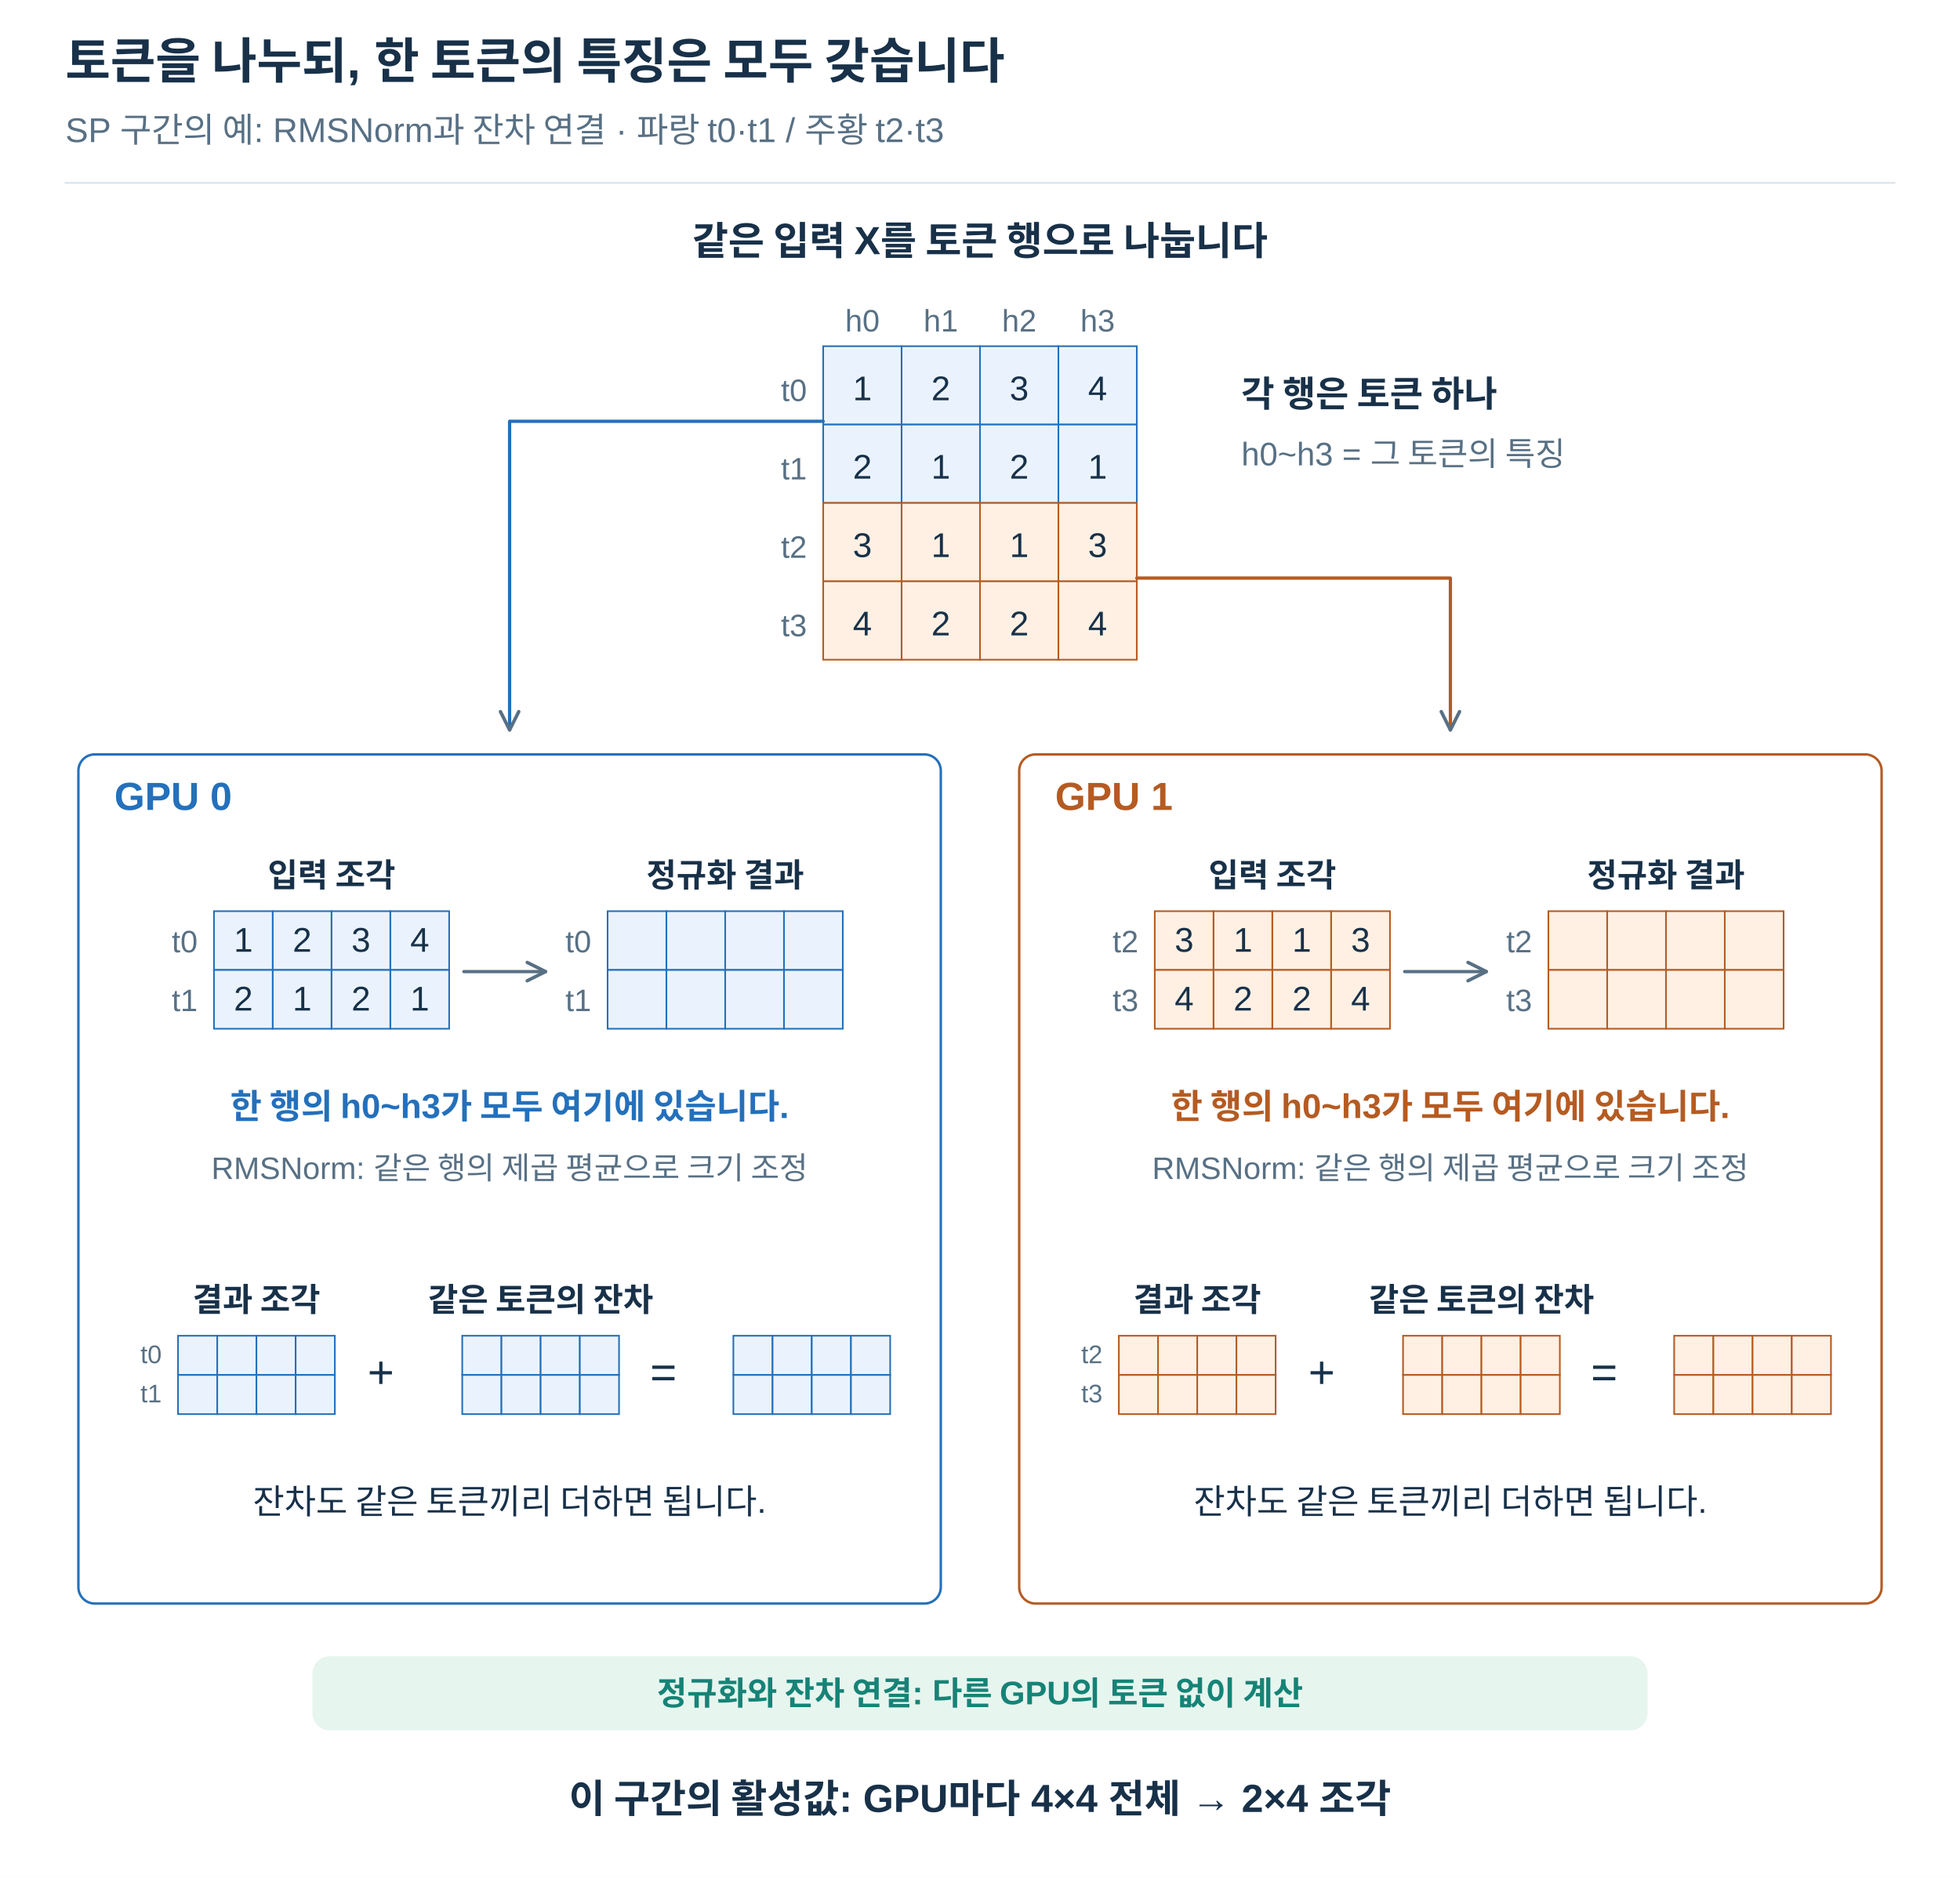
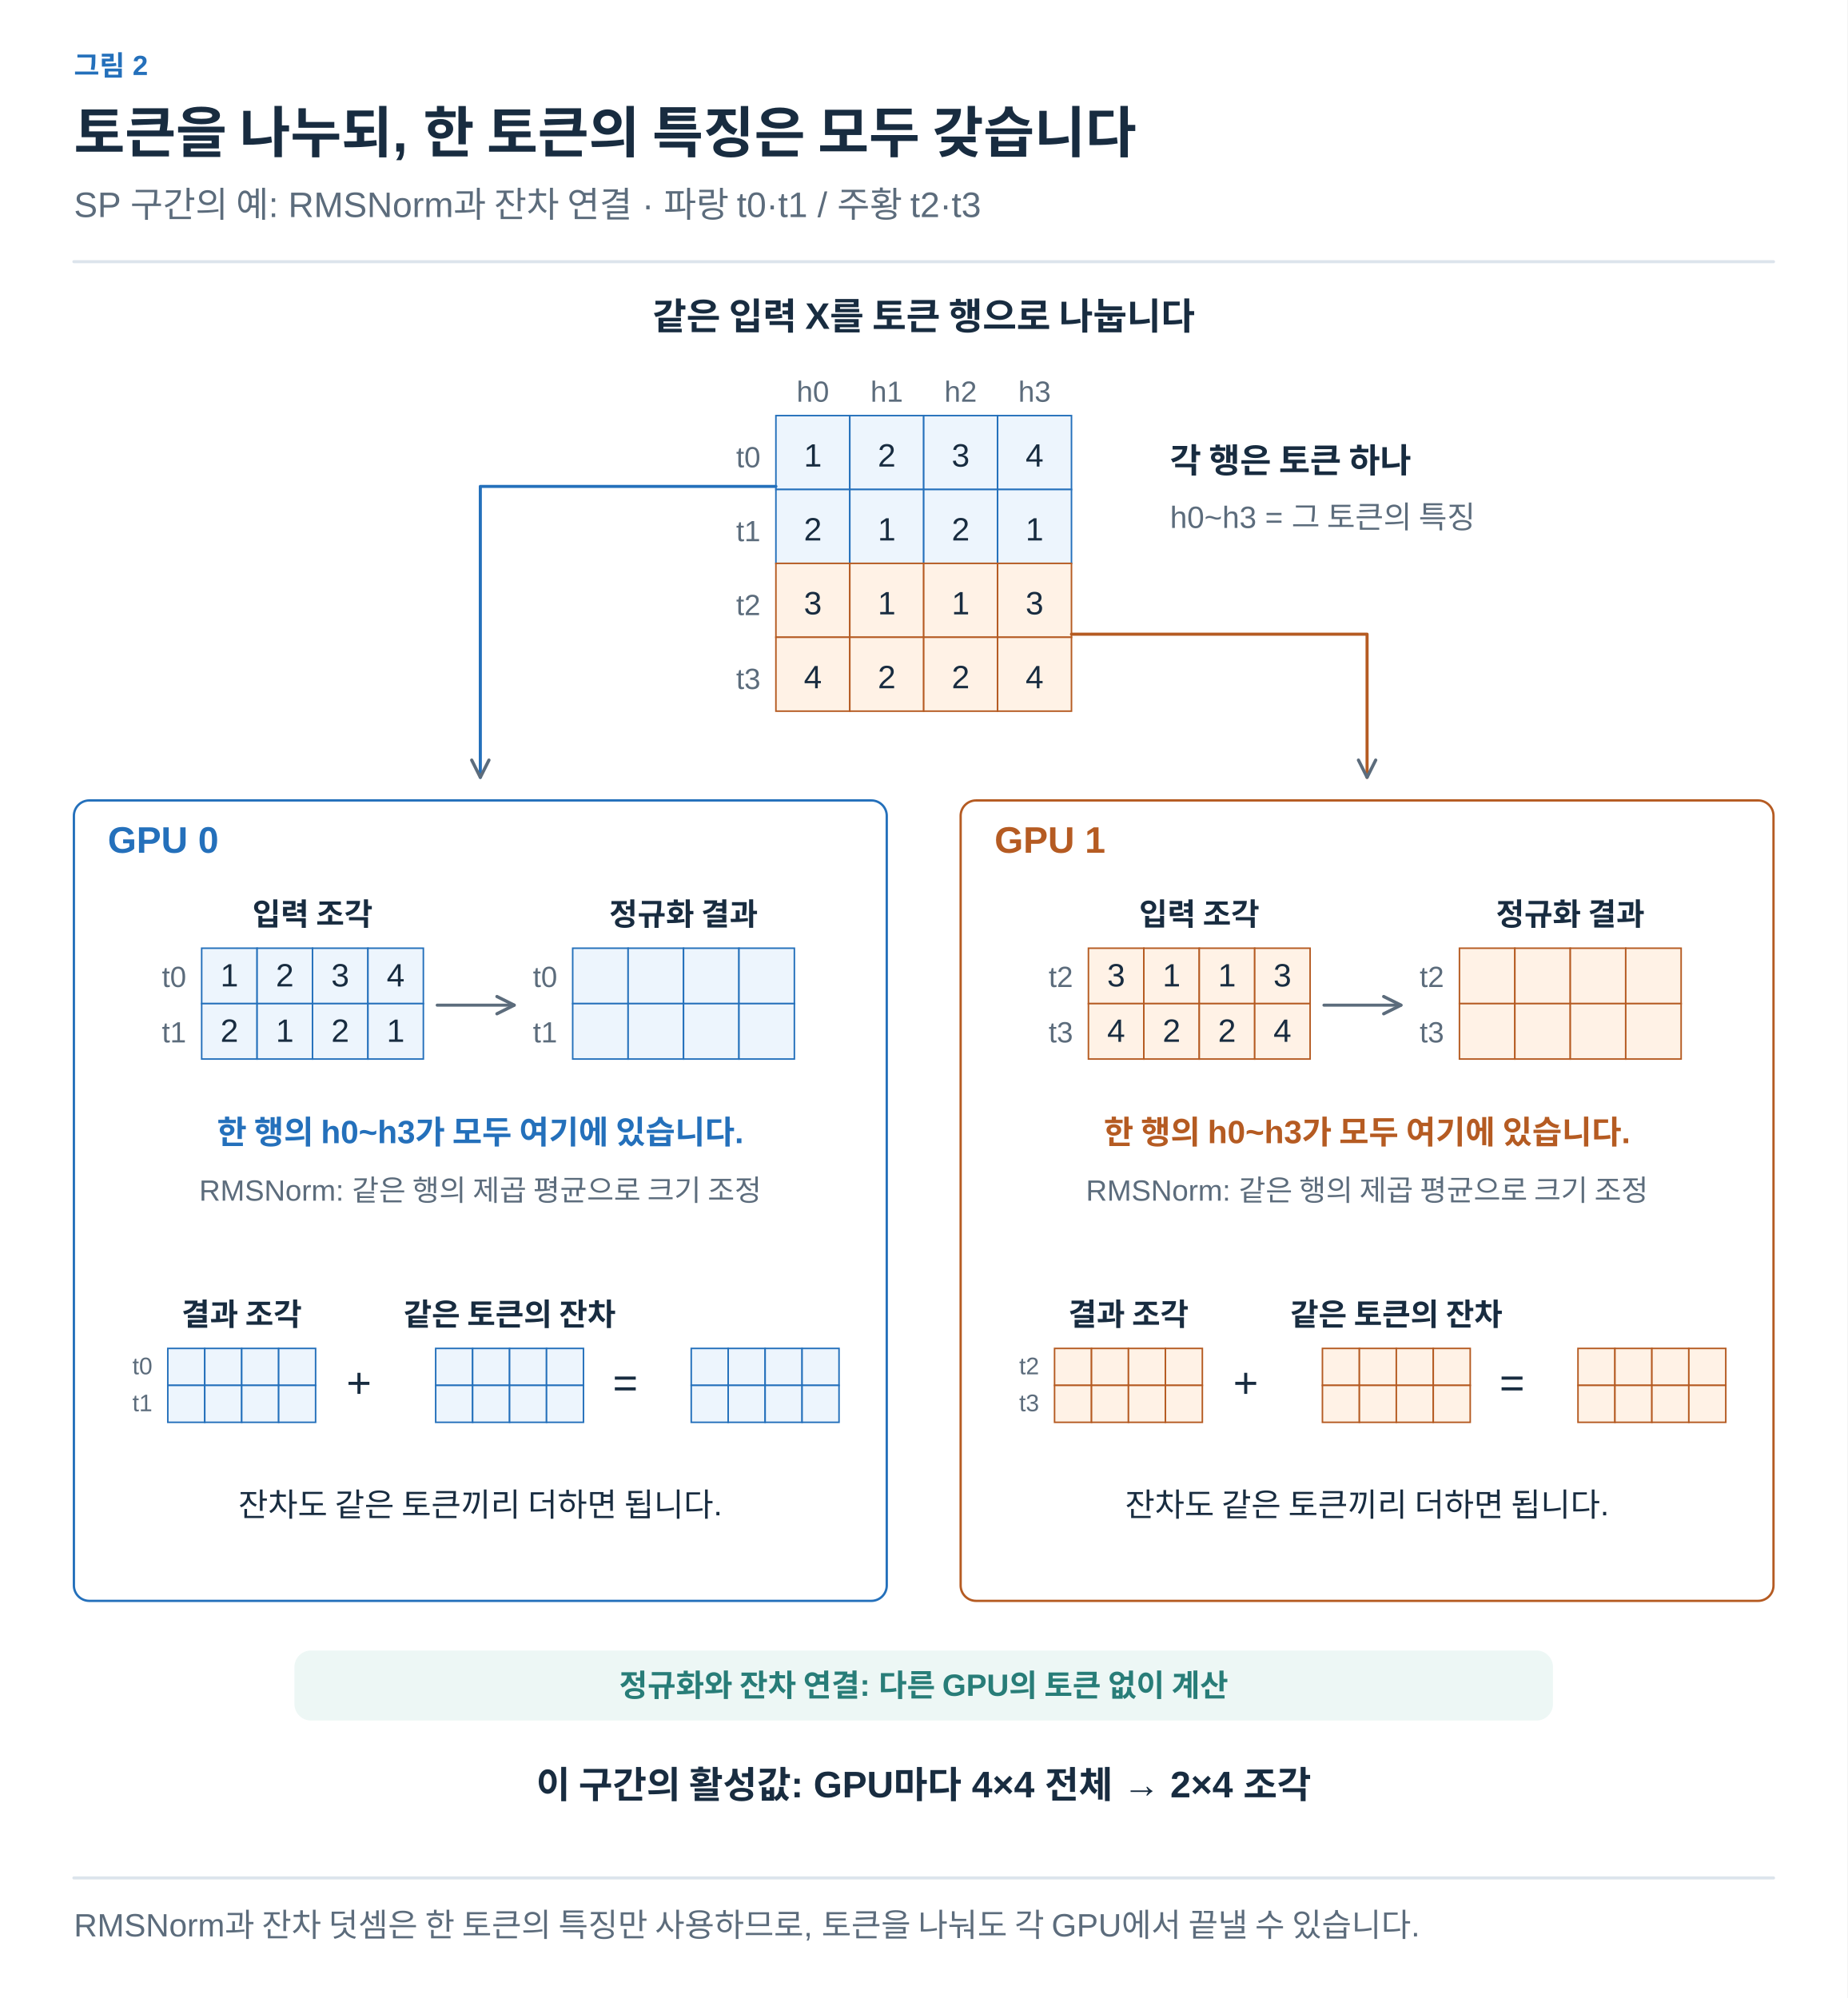
- <svg xmlns="http://www.w3.org/2000/svg" width="1200" height="1150" viewBox="0 0 1200 1150" role="img" aria-labelledby="title desc">
+ <svg xmlns="http://www.w3.org/2000/svg" width="1200" height="1298" viewBox="0 0 1200 1298" role="img" aria-labelledby="title desc">
  <defs>
-     <marker id="arrow" viewBox="0 0 10 10" refX="9" refY="5" markerWidth="7" markerHeight="7" orient="auto-start-reverse">
-       <path d="M1 1 L9 5 L1 9" fill="none" stroke="#587084" stroke-width="1.5" />
+     <marker id="arrow-ink" viewBox="0 0 10 10" refX="8" refY="5" markerWidth="6" markerHeight="6" orient="auto">
+       <path d="M1 1 L9 5 L1 9" fill="none" stroke="#182C40" stroke-width="1.6" />
+     </marker>
+     <marker id="arrow-muted" viewBox="0 0 10 10" refX="8" refY="5" markerWidth="6" markerHeight="6" orient="auto">
+       <path d="M1 1 L9 5 L1 9" fill="none" stroke="#5C6C7C" stroke-width="1.6" />
+     </marker>
+     <marker id="arrow-line" viewBox="0 0 10 10" refX="8" refY="5" markerWidth="6" markerHeight="6" orient="auto">
+       <path d="M1 1 L9 5 L1 9" fill="none" stroke="#DCE4EC" stroke-width="1.6" />
+     </marker>
+     <marker id="arrow-paper" viewBox="0 0 10 10" refX="8" refY="5" markerWidth="6" markerHeight="6" orient="auto">
+       <path d="M1 1 L9 5 L1 9" fill="none" stroke="#FFFFFF" stroke-width="1.6" />
+     </marker>
+     <marker id="arrow-blue" viewBox="0 0 10 10" refX="8" refY="5" markerWidth="6" markerHeight="6" orient="auto">
+       <path d="M1 1 L9 5 L1 9" fill="none" stroke="#2470BB" stroke-width="1.6" />
+     </marker>
+     <marker id="arrow-teal" viewBox="0 0 10 10" refX="8" refY="5" markerWidth="6" markerHeight="6" orient="auto">
+       <path d="M1 1 L9 5 L1 9" fill="none" stroke="#287D78" stroke-width="1.6" />
+     </marker>
+     <marker id="arrow-orange" viewBox="0 0 10 10" refX="8" refY="5" markerWidth="6" markerHeight="6" orient="auto">
+       <path d="M1 1 L9 5 L1 9" fill="none" stroke="#B55B22" stroke-width="1.6" />
+     </marker>
+     <marker id="arrow-purple" viewBox="0 0 10 10" refX="8" refY="5" markerWidth="6" markerHeight="6" orient="auto">
+       <path d="M1 1 L9 5 L1 9" fill="none" stroke="#7954A3" stroke-width="1.6" />
+     </marker>
+     <marker id="arrow-gray" viewBox="0 0 10 10" refX="8" refY="5" markerWidth="6" markerHeight="6" orient="auto">
+       <path d="M1 1 L9 5 L1 9" fill="none" stroke="#657789" stroke-width="1.6" />
+     </marker>
+     <marker id="arrow-red" viewBox="0 0 10 10" refX="8" refY="5" markerWidth="6" markerHeight="6" orient="auto">
+       <path d="M1 1 L9 5 L1 9" fill="none" stroke="#B34242" stroke-width="1.6" />
+     </marker>
+     <marker id="arrow-indigo" viewBox="0 0 10 10" refX="8" refY="5" markerWidth="6" markerHeight="6" orient="auto">
+       <path d="M1 1 L9 5 L1 9" fill="none" stroke="#4C60A8" stroke-width="1.6" />
+     </marker>
+     <marker id="arrow-slate" viewBox="0 0 10 10" refX="8" refY="5" markerWidth="6" markerHeight="6" orient="auto">
+       <path d="M1 1 L9 5 L1 9" fill="none" stroke="#8191A0" stroke-width="1.6" />
+     </marker>
+     <marker id="arrow-surface" viewBox="0 0 10 10" refX="8" refY="5" markerWidth="6" markerHeight="6" orient="auto">
+       <path d="M1 1 L9 5 L1 9" fill="none" stroke="#F8FAFC" stroke-width="1.6" />
+     </marker>
+     <marker id="ported-arrow" viewBox="0 0 10 10" refX="9" refY="5" markerWidth="7" markerHeight="7" orient="auto-start-reverse">
+       <path d="M1 1 L9 5 L1 9" fill="none" stroke="#5C6C7C" stroke-width="1.5" />
    </marker>
  </defs>
-   <style>text{font-family:Arial,"Apple SD Gothic Neo","Noto Sans KR",sans-serif}path{stroke-linecap:round;stroke-linejoin:round}</style>
-   <rect width="1200" height="1150" fill="white" />
-   <text x="40" y="48.0" font-size="30" fill="#183149" font-weight="700" text-anchor="start">토큰을 나누되, 한 토큰의 특징은 모두 갖습니다</text>
-   <text x="40" y="87.0" font-size="21" fill="#587084" font-weight="400" text-anchor="start">SP 구간의 예: RMSNorm과 잔차 연결 · 파랑 t0·t1 / 주황 t2·t3</text>
-   <path d="M40,112 H1160" stroke="#d8e2ea" />
-   <text x="600" y="156.0" font-size="24" fill="#183149" font-weight="700" text-anchor="middle">같은 입력 X를 토큰 행으로 나눕니다</text>
-   <rect x="504" y="212" width="48" height="48" fill="#eaf3fd" stroke="#2470bb" stroke-width="1" />
-   <text x="528.0" y="245.12" font-size="21" fill="#183149" font-weight="400" text-anchor="middle">1</text>
-   <rect x="552" y="212" width="48" height="48" fill="#eaf3fd" stroke="#2470bb" stroke-width="1" />
-   <text x="576.0" y="245.12" font-size="21" fill="#183149" font-weight="400" text-anchor="middle">2</text>
-   <rect x="600" y="212" width="48" height="48" fill="#eaf3fd" stroke="#2470bb" stroke-width="1" />
-   <text x="624.0" y="245.12" font-size="21" fill="#183149" font-weight="400" text-anchor="middle">3</text>
-   <rect x="648" y="212" width="48" height="48" fill="#eaf3fd" stroke="#2470bb" stroke-width="1" />
-   <text x="672.0" y="245.12" font-size="21" fill="#183149" font-weight="400" text-anchor="middle">4</text>
-   <rect x="504" y="260" width="48" height="48" fill="#eaf3fd" stroke="#2470bb" stroke-width="1" />
-   <text x="528.0" y="293.12" font-size="21" fill="#183149" font-weight="400" text-anchor="middle">2</text>
-   <rect x="552" y="260" width="48" height="48" fill="#eaf3fd" stroke="#2470bb" stroke-width="1" />
-   <text x="576.0" y="293.12" font-size="21" fill="#183149" font-weight="400" text-anchor="middle">1</text>
-   <rect x="600" y="260" width="48" height="48" fill="#eaf3fd" stroke="#2470bb" stroke-width="1" />
-   <text x="624.0" y="293.12" font-size="21" fill="#183149" font-weight="400" text-anchor="middle">2</text>
-   <rect x="648" y="260" width="48" height="48" fill="#eaf3fd" stroke="#2470bb" stroke-width="1" />
-   <text x="672.0" y="293.12" font-size="21" fill="#183149" font-weight="400" text-anchor="middle">1</text>
-   <rect x="504" y="308" width="48" height="48" fill="#fff0e3" stroke="#b55b22" stroke-width="1" />
-   <text x="528.0" y="341.12" font-size="21" fill="#183149" font-weight="400" text-anchor="middle">3</text>
-   <rect x="552" y="308" width="48" height="48" fill="#fff0e3" stroke="#b55b22" stroke-width="1" />
-   <text x="576.0" y="341.12" font-size="21" fill="#183149" font-weight="400" text-anchor="middle">1</text>
-   <rect x="600" y="308" width="48" height="48" fill="#fff0e3" stroke="#b55b22" stroke-width="1" />
-   <text x="624.0" y="341.12" font-size="21" fill="#183149" font-weight="400" text-anchor="middle">1</text>
-   <rect x="648" y="308" width="48" height="48" fill="#fff0e3" stroke="#b55b22" stroke-width="1" />
-   <text x="672.0" y="341.12" font-size="21" fill="#183149" font-weight="400" text-anchor="middle">3</text>
-   <rect x="504" y="356" width="48" height="48" fill="#fff0e3" stroke="#b55b22" stroke-width="1" />
-   <text x="528.0" y="389.12" font-size="21" fill="#183149" font-weight="400" text-anchor="middle">4</text>
-   <rect x="552" y="356" width="48" height="48" fill="#fff0e3" stroke="#b55b22" stroke-width="1" />
-   <text x="576.0" y="389.12" font-size="21" fill="#183149" font-weight="400" text-anchor="middle">2</text>
-   <rect x="600" y="356" width="48" height="48" fill="#fff0e3" stroke="#b55b22" stroke-width="1" />
-   <text x="624.0" y="389.12" font-size="21" fill="#183149" font-weight="400" text-anchor="middle">2</text>
-   <rect x="648" y="356" width="48" height="48" fill="#fff0e3" stroke="#b55b22" stroke-width="1" />
-   <text x="672.0" y="389.12" font-size="21" fill="#183149" font-weight="400" text-anchor="middle">4</text>
-   <text x="494" y="245.6" font-size="19" fill="#587084" font-weight="400" text-anchor="end">t0</text>
-   <text x="494" y="293.6" font-size="19" fill="#587084" font-weight="400" text-anchor="end">t1</text>
-   <text x="494" y="341.6" font-size="19" fill="#587084" font-weight="400" text-anchor="end">t2</text>
-   <text x="494" y="389.6" font-size="19" fill="#587084" font-weight="400" text-anchor="end">t3</text>
-   <text x="528.0" y="203.0" font-size="19" fill="#587084" font-weight="400" text-anchor="middle">h0</text>
-   <text x="576.0" y="203.0" font-size="19" fill="#587084" font-weight="400" text-anchor="middle">h1</text>
-   <text x="624.0" y="203.0" font-size="19" fill="#587084" font-weight="400" text-anchor="middle">h2</text>
-   <text x="672.0" y="203.0" font-size="19" fill="#587084" font-weight="400" text-anchor="middle">h3</text>
-   <text x="760" y="249.0" font-size="22" fill="#183149" font-weight="700" text-anchor="start">각 행은 토큰 하나</text>
-   <text x="760" y="285.0" font-size="20" fill="#587084" font-weight="400" text-anchor="start">h0~h3 = 그 토큰의 특징</text>
-   <path d="M504,258 H312 V447" fill="none" stroke="#2470bb" stroke-width="2" marker-end="url(#arrow)" />
-   <path d="M696,354 H888 V447" fill="none" stroke="#b55b22" stroke-width="2" marker-end="url(#arrow)" />
-   <rect x="48" y="462" width="528" height="520" rx="10" fill="white" stroke="#2470bb" stroke-width="1.5" />
-   <text x="70" y="496.0" font-size="24" fill="#2470bb" font-weight="700" text-anchor="start">GPU 0</text>
-   <rect x="624" y="462" width="528" height="520" rx="10" fill="white" stroke="#b55b22" stroke-width="1.5" />
-   <text x="646" y="496.0" font-size="24" fill="#b55b22" font-weight="700" text-anchor="start">GPU 1</text>
-   <text x="203.0" y="543.0" font-size="20" fill="#183149" font-weight="700" text-anchor="middle">입력 조각</text>
-   <rect x="131" y="558" width="36" height="36" fill="#eaf3fd" stroke="#2470bb" stroke-width="1" />
-   <text x="149.0" y="582.84" font-size="21" fill="#183149" font-weight="400" text-anchor="middle">1</text>
-   <rect x="167" y="558" width="36" height="36" fill="#eaf3fd" stroke="#2470bb" stroke-width="1" />
-   <text x="185.0" y="582.84" font-size="21" fill="#183149" font-weight="400" text-anchor="middle">2</text>
-   <rect x="203" y="558" width="36" height="36" fill="#eaf3fd" stroke="#2470bb" stroke-width="1" />
-   <text x="221.0" y="582.84" font-size="21" fill="#183149" font-weight="400" text-anchor="middle">3</text>
-   <rect x="239" y="558" width="36" height="36" fill="#eaf3fd" stroke="#2470bb" stroke-width="1" />
-   <text x="257.0" y="582.84" font-size="21" fill="#183149" font-weight="400" text-anchor="middle">4</text>
-   <rect x="131" y="594" width="36" height="36" fill="#eaf3fd" stroke="#2470bb" stroke-width="1" />
-   <text x="149.0" y="618.84" font-size="21" fill="#183149" font-weight="400" text-anchor="middle">2</text>
-   <rect x="167" y="594" width="36" height="36" fill="#eaf3fd" stroke="#2470bb" stroke-width="1" />
-   <text x="185.0" y="618.84" font-size="21" fill="#183149" font-weight="400" text-anchor="middle">1</text>
-   <rect x="203" y="594" width="36" height="36" fill="#eaf3fd" stroke="#2470bb" stroke-width="1" />
-   <text x="221.0" y="618.84" font-size="21" fill="#183149" font-weight="400" text-anchor="middle">2</text>
-   <rect x="239" y="594" width="36" height="36" fill="#eaf3fd" stroke="#2470bb" stroke-width="1" />
-   <text x="257.0" y="618.84" font-size="21" fill="#183149" font-weight="400" text-anchor="middle">1</text>
-   <text x="121" y="583.2" font-size="19" fill="#587084" font-weight="400" text-anchor="end">t0</text>
-   <text x="121" y="619.2" font-size="19" fill="#587084" font-weight="400" text-anchor="end">t1</text>
-   <path d="M284,595 L334,595" fill="none" stroke="#587084" stroke-width="2" marker-end="url(#arrow)" />
-   <text x="444.0" y="543.0" font-size="20" fill="#183149" font-weight="700" text-anchor="middle">정규화 결과</text>
-   <rect x="372" y="558" width="36" height="36" fill="#eaf3fd" stroke="#2470bb" stroke-width="1" />
-   <rect x="408" y="558" width="36" height="36" fill="#eaf3fd" stroke="#2470bb" stroke-width="1" />
-   <rect x="444" y="558" width="36" height="36" fill="#eaf3fd" stroke="#2470bb" stroke-width="1" />
-   <rect x="480" y="558" width="36" height="36" fill="#eaf3fd" stroke="#2470bb" stroke-width="1" />
-   <rect x="372" y="594" width="36" height="36" fill="#eaf3fd" stroke="#2470bb" stroke-width="1" />
-   <rect x="408" y="594" width="36" height="36" fill="#eaf3fd" stroke="#2470bb" stroke-width="1" />
-   <rect x="444" y="594" width="36" height="36" fill="#eaf3fd" stroke="#2470bb" stroke-width="1" />
-   <rect x="480" y="594" width="36" height="36" fill="#eaf3fd" stroke="#2470bb" stroke-width="1" />
-   <text x="362" y="583.2" font-size="19" fill="#587084" font-weight="400" text-anchor="end">t0</text>
-   <text x="362" y="619.2" font-size="19" fill="#587084" font-weight="400" text-anchor="end">t1</text>
-   <text x="312" y="685.0" font-size="21" fill="#2470bb" font-weight="700" text-anchor="middle">한 행의 h0~h3가 모두 여기에 있습니다.</text>
-   <text x="312" y="722.0" font-size="19" fill="#587084" font-weight="400" text-anchor="middle">RMSNorm: 같은 행의 제곱 평균으로 크기 조정</text>
-   <text x="157.0" y="803.0" font-size="20" fill="#183149" font-weight="700" text-anchor="middle">결과 조각</text>
-   <rect x="109" y="818" width="24" height="24" fill="#eaf3fd" stroke="#2470bb" stroke-width="1" />
-   <rect x="133" y="818" width="24" height="24" fill="#eaf3fd" stroke="#2470bb" stroke-width="1" />
-   <rect x="157" y="818" width="24" height="24" fill="#eaf3fd" stroke="#2470bb" stroke-width="1" />
-   <rect x="181" y="818" width="24" height="24" fill="#eaf3fd" stroke="#2470bb" stroke-width="1" />
-   <rect x="109" y="842" width="24" height="24" fill="#eaf3fd" stroke="#2470bb" stroke-width="1" />
-   <rect x="133" y="842" width="24" height="24" fill="#eaf3fd" stroke="#2470bb" stroke-width="1" />
-   <rect x="157" y="842" width="24" height="24" fill="#eaf3fd" stroke="#2470bb" stroke-width="1" />
-   <rect x="181" y="842" width="24" height="24" fill="#eaf3fd" stroke="#2470bb" stroke-width="1" />
-   <text x="99" y="834.8" font-size="15.6" fill="#587084" font-weight="400" text-anchor="end">t0</text>
-   <text x="99" y="858.8" font-size="15.6" fill="#587084" font-weight="400" text-anchor="end">t1</text>
-   <text x="225" y="850.0" font-size="28" fill="#183149" font-weight="400" text-anchor="start">+</text>
-   <text x="331.0" y="803.0" font-size="20" fill="#183149" font-weight="700" text-anchor="middle">같은 토큰의 잔차</text>
-   <rect x="283" y="818" width="24" height="24" fill="#eaf3fd" stroke="#2470bb" stroke-width="1" />
-   <rect x="307" y="818" width="24" height="24" fill="#eaf3fd" stroke="#2470bb" stroke-width="1" />
-   <rect x="331" y="818" width="24" height="24" fill="#eaf3fd" stroke="#2470bb" stroke-width="1" />
-   <rect x="355" y="818" width="24" height="24" fill="#eaf3fd" stroke="#2470bb" stroke-width="1" />
-   <rect x="283" y="842" width="24" height="24" fill="#eaf3fd" stroke="#2470bb" stroke-width="1" />
-   <rect x="307" y="842" width="24" height="24" fill="#eaf3fd" stroke="#2470bb" stroke-width="1" />
-   <rect x="331" y="842" width="24" height="24" fill="#eaf3fd" stroke="#2470bb" stroke-width="1" />
-   <rect x="355" y="842" width="24" height="24" fill="#eaf3fd" stroke="#2470bb" stroke-width="1" />
-   <text x="398" y="850.0" font-size="28" fill="#183149" font-weight="400" text-anchor="start">=</text>
-   <rect x="449" y="818" width="24" height="24" fill="#eaf3fd" stroke="#2470bb" stroke-width="1" />
-   <rect x="473" y="818" width="24" height="24" fill="#eaf3fd" stroke="#2470bb" stroke-width="1" />
-   <rect x="497" y="818" width="24" height="24" fill="#eaf3fd" stroke="#2470bb" stroke-width="1" />
-   <rect x="521" y="818" width="24" height="24" fill="#eaf3fd" stroke="#2470bb" stroke-width="1" />
-   <rect x="449" y="842" width="24" height="24" fill="#eaf3fd" stroke="#2470bb" stroke-width="1" />
-   <rect x="473" y="842" width="24" height="24" fill="#eaf3fd" stroke="#2470bb" stroke-width="1" />
-   <rect x="497" y="842" width="24" height="24" fill="#eaf3fd" stroke="#2470bb" stroke-width="1" />
-   <rect x="521" y="842" width="24" height="24" fill="#eaf3fd" stroke="#2470bb" stroke-width="1" />
-   <text x="312" y="927.0" font-size="21" fill="#183149" font-weight="400" text-anchor="middle">잔차도 같은 토큰끼리 더하면 됩니다.</text>
-   <text x="779.0" y="543.0" font-size="20" fill="#183149" font-weight="700" text-anchor="middle">입력 조각</text>
-   <rect x="707" y="558" width="36" height="36" fill="#fff0e3" stroke="#b55b22" stroke-width="1" />
-   <text x="725.0" y="582.84" font-size="21" fill="#183149" font-weight="400" text-anchor="middle">3</text>
-   <rect x="743" y="558" width="36" height="36" fill="#fff0e3" stroke="#b55b22" stroke-width="1" />
-   <text x="761.0" y="582.84" font-size="21" fill="#183149" font-weight="400" text-anchor="middle">1</text>
-   <rect x="779" y="558" width="36" height="36" fill="#fff0e3" stroke="#b55b22" stroke-width="1" />
-   <text x="797.0" y="582.84" font-size="21" fill="#183149" font-weight="400" text-anchor="middle">1</text>
-   <rect x="815" y="558" width="36" height="36" fill="#fff0e3" stroke="#b55b22" stroke-width="1" />
-   <text x="833.0" y="582.84" font-size="21" fill="#183149" font-weight="400" text-anchor="middle">3</text>
-   <rect x="707" y="594" width="36" height="36" fill="#fff0e3" stroke="#b55b22" stroke-width="1" />
-   <text x="725.0" y="618.84" font-size="21" fill="#183149" font-weight="400" text-anchor="middle">4</text>
-   <rect x="743" y="594" width="36" height="36" fill="#fff0e3" stroke="#b55b22" stroke-width="1" />
-   <text x="761.0" y="618.84" font-size="21" fill="#183149" font-weight="400" text-anchor="middle">2</text>
-   <rect x="779" y="594" width="36" height="36" fill="#fff0e3" stroke="#b55b22" stroke-width="1" />
-   <text x="797.0" y="618.84" font-size="21" fill="#183149" font-weight="400" text-anchor="middle">2</text>
-   <rect x="815" y="594" width="36" height="36" fill="#fff0e3" stroke="#b55b22" stroke-width="1" />
-   <text x="833.0" y="618.84" font-size="21" fill="#183149" font-weight="400" text-anchor="middle">4</text>
-   <text x="697" y="583.2" font-size="19" fill="#587084" font-weight="400" text-anchor="end">t2</text>
-   <text x="697" y="619.2" font-size="19" fill="#587084" font-weight="400" text-anchor="end">t3</text>
-   <path d="M860,595 L910,595" fill="none" stroke="#587084" stroke-width="2" marker-end="url(#arrow)" />
-   <text x="1020.0" y="543.0" font-size="20" fill="#183149" font-weight="700" text-anchor="middle">정규화 결과</text>
-   <rect x="948" y="558" width="36" height="36" fill="#fff0e3" stroke="#b55b22" stroke-width="1" />
-   <rect x="984" y="558" width="36" height="36" fill="#fff0e3" stroke="#b55b22" stroke-width="1" />
-   <rect x="1020" y="558" width="36" height="36" fill="#fff0e3" stroke="#b55b22" stroke-width="1" />
-   <rect x="1056" y="558" width="36" height="36" fill="#fff0e3" stroke="#b55b22" stroke-width="1" />
-   <rect x="948" y="594" width="36" height="36" fill="#fff0e3" stroke="#b55b22" stroke-width="1" />
-   <rect x="984" y="594" width="36" height="36" fill="#fff0e3" stroke="#b55b22" stroke-width="1" />
-   <rect x="1020" y="594" width="36" height="36" fill="#fff0e3" stroke="#b55b22" stroke-width="1" />
-   <rect x="1056" y="594" width="36" height="36" fill="#fff0e3" stroke="#b55b22" stroke-width="1" />
-   <text x="938" y="583.2" font-size="19" fill="#587084" font-weight="400" text-anchor="end">t2</text>
-   <text x="938" y="619.2" font-size="19" fill="#587084" font-weight="400" text-anchor="end">t3</text>
-   <text x="888" y="685.0" font-size="21" fill="#b55b22" font-weight="700" text-anchor="middle">한 행의 h0~h3가 모두 여기에 있습니다.</text>
-   <text x="888" y="722.0" font-size="19" fill="#587084" font-weight="400" text-anchor="middle">RMSNorm: 같은 행의 제곱 평균으로 크기 조정</text>
-   <text x="733.0" y="803.0" font-size="20" fill="#183149" font-weight="700" text-anchor="middle">결과 조각</text>
-   <rect x="685" y="818" width="24" height="24" fill="#fff0e3" stroke="#b55b22" stroke-width="1" />
-   <rect x="709" y="818" width="24" height="24" fill="#fff0e3" stroke="#b55b22" stroke-width="1" />
-   <rect x="733" y="818" width="24" height="24" fill="#fff0e3" stroke="#b55b22" stroke-width="1" />
-   <rect x="757" y="818" width="24" height="24" fill="#fff0e3" stroke="#b55b22" stroke-width="1" />
-   <rect x="685" y="842" width="24" height="24" fill="#fff0e3" stroke="#b55b22" stroke-width="1" />
-   <rect x="709" y="842" width="24" height="24" fill="#fff0e3" stroke="#b55b22" stroke-width="1" />
-   <rect x="733" y="842" width="24" height="24" fill="#fff0e3" stroke="#b55b22" stroke-width="1" />
-   <rect x="757" y="842" width="24" height="24" fill="#fff0e3" stroke="#b55b22" stroke-width="1" />
-   <text x="675" y="834.8" font-size="15.6" fill="#587084" font-weight="400" text-anchor="end">t2</text>
-   <text x="675" y="858.8" font-size="15.6" fill="#587084" font-weight="400" text-anchor="end">t3</text>
-   <text x="801" y="850.0" font-size="28" fill="#183149" font-weight="400" text-anchor="start">+</text>
-   <text x="907.0" y="803.0" font-size="20" fill="#183149" font-weight="700" text-anchor="middle">같은 토큰의 잔차</text>
-   <rect x="859" y="818" width="24" height="24" fill="#fff0e3" stroke="#b55b22" stroke-width="1" />
-   <rect x="883" y="818" width="24" height="24" fill="#fff0e3" stroke="#b55b22" stroke-width="1" />
-   <rect x="907" y="818" width="24" height="24" fill="#fff0e3" stroke="#b55b22" stroke-width="1" />
-   <rect x="931" y="818" width="24" height="24" fill="#fff0e3" stroke="#b55b22" stroke-width="1" />
-   <rect x="859" y="842" width="24" height="24" fill="#fff0e3" stroke="#b55b22" stroke-width="1" />
-   <rect x="883" y="842" width="24" height="24" fill="#fff0e3" stroke="#b55b22" stroke-width="1" />
-   <rect x="907" y="842" width="24" height="24" fill="#fff0e3" stroke="#b55b22" stroke-width="1" />
-   <rect x="931" y="842" width="24" height="24" fill="#fff0e3" stroke="#b55b22" stroke-width="1" />
-   <text x="974" y="850.0" font-size="28" fill="#183149" font-weight="400" text-anchor="start">=</text>
-   <rect x="1025" y="818" width="24" height="24" fill="#fff0e3" stroke="#b55b22" stroke-width="1" />
-   <rect x="1049" y="818" width="24" height="24" fill="#fff0e3" stroke="#b55b22" stroke-width="1" />
-   <rect x="1073" y="818" width="24" height="24" fill="#fff0e3" stroke="#b55b22" stroke-width="1" />
-   <rect x="1097" y="818" width="24" height="24" fill="#fff0e3" stroke="#b55b22" stroke-width="1" />
-   <rect x="1025" y="842" width="24" height="24" fill="#fff0e3" stroke="#b55b22" stroke-width="1" />
-   <rect x="1049" y="842" width="24" height="24" fill="#fff0e3" stroke="#b55b22" stroke-width="1" />
-   <rect x="1073" y="842" width="24" height="24" fill="#fff0e3" stroke="#b55b22" stroke-width="1" />
-   <rect x="1097" y="842" width="24" height="24" fill="#fff0e3" stroke="#b55b22" stroke-width="1" />
-   <text x="888" y="927.0" font-size="21" fill="#183149" font-weight="400" text-anchor="middle">잔차도 같은 토큰끼리 더하면 됩니다.</text>
-   <rect x="192" y="1015" width="816" height="44" rx="10" fill="#e7f5ef" stroke="#e7f5ef" stroke-width="1.5" />
-   <text x="600.0" y="1044.0" font-size="20" fill="#168376" font-weight="700" text-anchor="middle">정규화와 잔차 연결: 다른 GPU의 토큰 없이 계산</text>
-   <text x="600" y="1110.0" font-size="24" fill="#183149" font-weight="700" text-anchor="middle">이 구간의 활성값: GPU마다 4×4 전체 → 2×4 조각</text>
+   <style>text{font-family:Arial,"Apple SD Gothic Neo","Noto Sans KR",sans-serif}text[font-family]{font-family:Menlo,Consolas,monospace}path{stroke-linecap:round;stroke-linejoin:round}</style>
+   <rect width="100%" height="100%" fill="white" />
+   <text x="48" y="49" fill="#2470BB" font-size="18" font-weight="600" text-anchor="start" data-max-width="1104">그림 2</text>
+   <text x="48" y="99" fill="#182C40" font-size="36" font-weight="700" text-anchor="start" data-max-width="1104">토큰을 나누되, 한 토큰의 특징은 모두 갖습니다</text>
+   <text x="48" y="141" fill="#5C6C7C" font-size="23" font-weight="400" text-anchor="start" data-max-width="1104">SP 구간의 예: RMSNorm과 잔차 연결 · 파랑 t0·t1 / 주황 t2·t3</text>
+   <path d="M48,170 H1152" stroke="#DCE4EC" stroke-width="2" />
+   <g transform="translate(48 206) scale(1)" data-panel="1">
+     <g transform="translate(-48 -148)">
+       <text x="600" y="156" font-size="24" fill="#182C40" font-weight="700" text-anchor="middle">같은 입력 X를 토큰 행으로 나눕니다</text>
+       <rect x="504" y="212" width="48" height="48" fill="#EDF5FD" stroke="#2470BB" stroke-width="1" />
+       <text x="528" y="245.12" font-size="21" fill="#182C40" font-weight="400" text-anchor="middle">1</text>
+       <rect x="552" y="212" width="48" height="48" fill="#EDF5FD" stroke="#2470BB" stroke-width="1" />
+       <text x="576" y="245.12" font-size="21" fill="#182C40" font-weight="400" text-anchor="middle">2</text>
+       <rect x="600" y="212" width="48" height="48" fill="#EDF5FD" stroke="#2470BB" stroke-width="1" />
+       <text x="624" y="245.12" font-size="21" fill="#182C40" font-weight="400" text-anchor="middle">3</text>
+       <rect x="648" y="212" width="48" height="48" fill="#EDF5FD" stroke="#2470BB" stroke-width="1" />
+       <text x="672" y="245.12" font-size="21" fill="#182C40" font-weight="400" text-anchor="middle">4</text>
+       <rect x="504" y="260" width="48" height="48" fill="#EDF5FD" stroke="#2470BB" stroke-width="1" />
+       <text x="528" y="293.12" font-size="21" fill="#182C40" font-weight="400" text-anchor="middle">2</text>
+       <rect x="552" y="260" width="48" height="48" fill="#EDF5FD" stroke="#2470BB" stroke-width="1" />
+       <text x="576" y="293.12" font-size="21" fill="#182C40" font-weight="400" text-anchor="middle">1</text>
+       <rect x="600" y="260" width="48" height="48" fill="#EDF5FD" stroke="#2470BB" stroke-width="1" />
+       <text x="624" y="293.12" font-size="21" fill="#182C40" font-weight="400" text-anchor="middle">2</text>
+       <rect x="648" y="260" width="48" height="48" fill="#EDF5FD" stroke="#2470BB" stroke-width="1" />
+       <text x="672" y="293.12" font-size="21" fill="#182C40" font-weight="400" text-anchor="middle">1</text>
+       <rect x="504" y="308" width="48" height="48" fill="#FFF2E6" stroke="#B55B22" stroke-width="1" />
+       <text x="528" y="341.12" font-size="21" fill="#182C40" font-weight="400" text-anchor="middle">3</text>
+       <rect x="552" y="308" width="48" height="48" fill="#FFF2E6" stroke="#B55B22" stroke-width="1" />
+       <text x="576" y="341.12" font-size="21" fill="#182C40" font-weight="400" text-anchor="middle">1</text>
+       <rect x="600" y="308" width="48" height="48" fill="#FFF2E6" stroke="#B55B22" stroke-width="1" />
+       <text x="624" y="341.12" font-size="21" fill="#182C40" font-weight="400" text-anchor="middle">1</text>
+       <rect x="648" y="308" width="48" height="48" fill="#FFF2E6" stroke="#B55B22" stroke-width="1" />
+       <text x="672" y="341.12" font-size="21" fill="#182C40" font-weight="400" text-anchor="middle">3</text>
+       <rect x="504" y="356" width="48" height="48" fill="#FFF2E6" stroke="#B55B22" stroke-width="1" />
+       <text x="528" y="389.12" font-size="21" fill="#182C40" font-weight="400" text-anchor="middle">4</text>
+       <rect x="552" y="356" width="48" height="48" fill="#FFF2E6" stroke="#B55B22" stroke-width="1" />
+       <text x="576" y="389.12" font-size="21" fill="#182C40" font-weight="400" text-anchor="middle">2</text>
+       <rect x="600" y="356" width="48" height="48" fill="#FFF2E6" stroke="#B55B22" stroke-width="1" />
+       <text x="624" y="389.12" font-size="21" fill="#182C40" font-weight="400" text-anchor="middle">2</text>
+       <rect x="648" y="356" width="48" height="48" fill="#FFF2E6" stroke="#B55B22" stroke-width="1" />
+       <text x="672" y="389.12" font-size="21" fill="#182C40" font-weight="400" text-anchor="middle">4</text>
+       <text x="494" y="245.6" font-size="19" fill="#5C6C7C" font-weight="400" text-anchor="end">t0</text>
+       <text x="494" y="293.6" font-size="19" fill="#5C6C7C" font-weight="400" text-anchor="end">t1</text>
+       <text x="494" y="341.6" font-size="19" fill="#5C6C7C" font-weight="400" text-anchor="end">t2</text>
+       <text x="494" y="389.6" font-size="19" fill="#5C6C7C" font-weight="400" text-anchor="end">t3</text>
+       <text x="528" y="203" font-size="19" fill="#5C6C7C" font-weight="400" text-anchor="middle">h0</text>
+       <text x="576" y="203" font-size="19" fill="#5C6C7C" font-weight="400" text-anchor="middle">h1</text>
+       <text x="624" y="203" font-size="19" fill="#5C6C7C" font-weight="400" text-anchor="middle">h2</text>
+       <text x="672" y="203" font-size="19" fill="#5C6C7C" font-weight="400" text-anchor="middle">h3</text>
+       <text x="760" y="249" font-size="22" fill="#182C40" font-weight="700" text-anchor="start">각 행은 토큰 하나</text>
+       <text x="760" y="285" font-size="20" fill="#5C6C7C" font-weight="400" text-anchor="start">h0~h3 = 그 토큰의 특징</text>
+       <path d="M504,258 H312 V447" fill="none" stroke="#2470BB" stroke-width="2" marker-end="url(#ported-arrow)" />
+       <path d="M696,354 H888 V447" fill="none" stroke="#B55B22" stroke-width="2" marker-end="url(#ported-arrow)" />
+       <rect x="48" y="462" width="528" height="520" rx="10" fill="white" stroke="#2470BB" stroke-width="1.5" />
+       <text x="70" y="496" font-size="24" fill="#2470BB" font-weight="700" text-anchor="start">GPU 0</text>
+       <rect x="624" y="462" width="528" height="520" rx="10" fill="white" stroke="#B55B22" stroke-width="1.5" />
+       <text x="646" y="496" font-size="24" fill="#B55B22" font-weight="700" text-anchor="start">GPU 1</text>
+       <text x="203" y="543" font-size="20" fill="#182C40" font-weight="700" text-anchor="middle">입력 조각</text>
+       <rect x="131" y="558" width="36" height="36" fill="#EDF5FD" stroke="#2470BB" stroke-width="1" />
+       <text x="149" y="582.84" font-size="21" fill="#182C40" font-weight="400" text-anchor="middle">1</text>
+       <rect x="167" y="558" width="36" height="36" fill="#EDF5FD" stroke="#2470BB" stroke-width="1" />
+       <text x="185" y="582.84" font-size="21" fill="#182C40" font-weight="400" text-anchor="middle">2</text>
+       <rect x="203" y="558" width="36" height="36" fill="#EDF5FD" stroke="#2470BB" stroke-width="1" />
+       <text x="221" y="582.84" font-size="21" fill="#182C40" font-weight="400" text-anchor="middle">3</text>
+       <rect x="239" y="558" width="36" height="36" fill="#EDF5FD" stroke="#2470BB" stroke-width="1" />
+       <text x="257" y="582.84" font-size="21" fill="#182C40" font-weight="400" text-anchor="middle">4</text>
+       <rect x="131" y="594" width="36" height="36" fill="#EDF5FD" stroke="#2470BB" stroke-width="1" />
+       <text x="149" y="618.84" font-size="21" fill="#182C40" font-weight="400" text-anchor="middle">2</text>
+       <rect x="167" y="594" width="36" height="36" fill="#EDF5FD" stroke="#2470BB" stroke-width="1" />
+       <text x="185" y="618.84" font-size="21" fill="#182C40" font-weight="400" text-anchor="middle">1</text>
+       <rect x="203" y="594" width="36" height="36" fill="#EDF5FD" stroke="#2470BB" stroke-width="1" />
+       <text x="221" y="618.84" font-size="21" fill="#182C40" font-weight="400" text-anchor="middle">2</text>
+       <rect x="239" y="594" width="36" height="36" fill="#EDF5FD" stroke="#2470BB" stroke-width="1" />
+       <text x="257" y="618.84" font-size="21" fill="#182C40" font-weight="400" text-anchor="middle">1</text>
+       <text x="121" y="583.2" font-size="19" fill="#5C6C7C" font-weight="400" text-anchor="end">t0</text>
+       <text x="121" y="619.2" font-size="19" fill="#5C6C7C" font-weight="400" text-anchor="end">t1</text>
+       <path d="M284,595 L334,595" fill="none" stroke="#5C6C7C" stroke-width="2" marker-end="url(#ported-arrow)" />
+       <text x="444" y="543" font-size="20" fill="#182C40" font-weight="700" text-anchor="middle">정규화 결과</text>
+       <rect x="372" y="558" width="36" height="36" fill="#EDF5FD" stroke="#2470BB" stroke-width="1" />
+       <rect x="408" y="558" width="36" height="36" fill="#EDF5FD" stroke="#2470BB" stroke-width="1" />
+       <rect x="444" y="558" width="36" height="36" fill="#EDF5FD" stroke="#2470BB" stroke-width="1" />
+       <rect x="480" y="558" width="36" height="36" fill="#EDF5FD" stroke="#2470BB" stroke-width="1" />
+       <rect x="372" y="594" width="36" height="36" fill="#EDF5FD" stroke="#2470BB" stroke-width="1" />
+       <rect x="408" y="594" width="36" height="36" fill="#EDF5FD" stroke="#2470BB" stroke-width="1" />
+       <rect x="444" y="594" width="36" height="36" fill="#EDF5FD" stroke="#2470BB" stroke-width="1" />
+       <rect x="480" y="594" width="36" height="36" fill="#EDF5FD" stroke="#2470BB" stroke-width="1" />
+       <text x="362" y="583.2" font-size="19" fill="#5C6C7C" font-weight="400" text-anchor="end">t0</text>
+       <text x="362" y="619.2" font-size="19" fill="#5C6C7C" font-weight="400" text-anchor="end">t1</text>
+       <text x="312" y="685" font-size="21" fill="#2470BB" font-weight="700" text-anchor="middle">한 행의 h0~h3가 모두 여기에 있습니다.</text>
+       <text x="312" y="722" font-size="19" fill="#5C6C7C" font-weight="400" text-anchor="middle">RMSNorm: 같은 행의 제곱 평균으로 크기 조정</text>
+       <text x="157" y="803" font-size="20" fill="#182C40" font-weight="700" text-anchor="middle">결과 조각</text>
+       <rect x="109" y="818" width="24" height="24" fill="#EDF5FD" stroke="#2470BB" stroke-width="1" />
+       <rect x="133" y="818" width="24" height="24" fill="#EDF5FD" stroke="#2470BB" stroke-width="1" />
+       <rect x="157" y="818" width="24" height="24" fill="#EDF5FD" stroke="#2470BB" stroke-width="1" />
+       <rect x="181" y="818" width="24" height="24" fill="#EDF5FD" stroke="#2470BB" stroke-width="1" />
+       <rect x="109" y="842" width="24" height="24" fill="#EDF5FD" stroke="#2470BB" stroke-width="1" />
+       <rect x="133" y="842" width="24" height="24" fill="#EDF5FD" stroke="#2470BB" stroke-width="1" />
+       <rect x="157" y="842" width="24" height="24" fill="#EDF5FD" stroke="#2470BB" stroke-width="1" />
+       <rect x="181" y="842" width="24" height="24" fill="#EDF5FD" stroke="#2470BB" stroke-width="1" />
+       <text x="99" y="834.8" font-size="15.6" fill="#5C6C7C" font-weight="400" text-anchor="end">t0</text>
+       <text x="99" y="858.8" font-size="15.6" fill="#5C6C7C" font-weight="400" text-anchor="end">t1</text>
+       <text x="225" y="850" font-size="28" fill="#182C40" font-weight="400" text-anchor="start">+</text>
+       <text x="331" y="803" font-size="20" fill="#182C40" font-weight="700" text-anchor="middle">같은 토큰의 잔차</text>
+       <rect x="283" y="818" width="24" height="24" fill="#EDF5FD" stroke="#2470BB" stroke-width="1" />
+       <rect x="307" y="818" width="24" height="24" fill="#EDF5FD" stroke="#2470BB" stroke-width="1" />
+       <rect x="331" y="818" width="24" height="24" fill="#EDF5FD" stroke="#2470BB" stroke-width="1" />
+       <rect x="355" y="818" width="24" height="24" fill="#EDF5FD" stroke="#2470BB" stroke-width="1" />
+       <rect x="283" y="842" width="24" height="24" fill="#EDF5FD" stroke="#2470BB" stroke-width="1" />
+       <rect x="307" y="842" width="24" height="24" fill="#EDF5FD" stroke="#2470BB" stroke-width="1" />
+       <rect x="331" y="842" width="24" height="24" fill="#EDF5FD" stroke="#2470BB" stroke-width="1" />
+       <rect x="355" y="842" width="24" height="24" fill="#EDF5FD" stroke="#2470BB" stroke-width="1" />
+       <text x="398" y="850" font-size="28" fill="#182C40" font-weight="400" text-anchor="start">=</text>
+       <rect x="449" y="818" width="24" height="24" fill="#EDF5FD" stroke="#2470BB" stroke-width="1" />
+       <rect x="473" y="818" width="24" height="24" fill="#EDF5FD" stroke="#2470BB" stroke-width="1" />
+       <rect x="497" y="818" width="24" height="24" fill="#EDF5FD" stroke="#2470BB" stroke-width="1" />
+       <rect x="521" y="818" width="24" height="24" fill="#EDF5FD" stroke="#2470BB" stroke-width="1" />
+       <rect x="449" y="842" width="24" height="24" fill="#EDF5FD" stroke="#2470BB" stroke-width="1" />
+       <rect x="473" y="842" width="24" height="24" fill="#EDF5FD" stroke="#2470BB" stroke-width="1" />
+       <rect x="497" y="842" width="24" height="24" fill="#EDF5FD" stroke="#2470BB" stroke-width="1" />
+       <rect x="521" y="842" width="24" height="24" fill="#EDF5FD" stroke="#2470BB" stroke-width="1" />
+       <text x="312" y="927" font-size="21" fill="#182C40" font-weight="400" text-anchor="middle">잔차도 같은 토큰끼리 더하면 됩니다.</text>
+       <text x="779" y="543" font-size="20" fill="#182C40" font-weight="700" text-anchor="middle">입력 조각</text>
+       <rect x="707" y="558" width="36" height="36" fill="#FFF2E6" stroke="#B55B22" stroke-width="1" />
+       <text x="725" y="582.84" font-size="21" fill="#182C40" font-weight="400" text-anchor="middle">3</text>
+       <rect x="743" y="558" width="36" height="36" fill="#FFF2E6" stroke="#B55B22" stroke-width="1" />
+       <text x="761" y="582.84" font-size="21" fill="#182C40" font-weight="400" text-anchor="middle">1</text>
+       <rect x="779" y="558" width="36" height="36" fill="#FFF2E6" stroke="#B55B22" stroke-width="1" />
+       <text x="797" y="582.84" font-size="21" fill="#182C40" font-weight="400" text-anchor="middle">1</text>
+       <rect x="815" y="558" width="36" height="36" fill="#FFF2E6" stroke="#B55B22" stroke-width="1" />
+       <text x="833" y="582.84" font-size="21" fill="#182C40" font-weight="400" text-anchor="middle">3</text>
+       <rect x="707" y="594" width="36" height="36" fill="#FFF2E6" stroke="#B55B22" stroke-width="1" />
+       <text x="725" y="618.84" font-size="21" fill="#182C40" font-weight="400" text-anchor="middle">4</text>
+       <rect x="743" y="594" width="36" height="36" fill="#FFF2E6" stroke="#B55B22" stroke-width="1" />
+       <text x="761" y="618.84" font-size="21" fill="#182C40" font-weight="400" text-anchor="middle">2</text>
+       <rect x="779" y="594" width="36" height="36" fill="#FFF2E6" stroke="#B55B22" stroke-width="1" />
+       <text x="797" y="618.84" font-size="21" fill="#182C40" font-weight="400" text-anchor="middle">2</text>
+       <rect x="815" y="594" width="36" height="36" fill="#FFF2E6" stroke="#B55B22" stroke-width="1" />
+       <text x="833" y="618.84" font-size="21" fill="#182C40" font-weight="400" text-anchor="middle">4</text>
+       <text x="697" y="583.2" font-size="19" fill="#5C6C7C" font-weight="400" text-anchor="end">t2</text>
+       <text x="697" y="619.2" font-size="19" fill="#5C6C7C" font-weight="400" text-anchor="end">t3</text>
+       <path d="M860,595 L910,595" fill="none" stroke="#5C6C7C" stroke-width="2" marker-end="url(#ported-arrow)" />
+       <text x="1020" y="543" font-size="20" fill="#182C40" font-weight="700" text-anchor="middle">정규화 결과</text>
+       <rect x="948" y="558" width="36" height="36" fill="#FFF2E6" stroke="#B55B22" stroke-width="1" />
+       <rect x="984" y="558" width="36" height="36" fill="#FFF2E6" stroke="#B55B22" stroke-width="1" />
+       <rect x="1020" y="558" width="36" height="36" fill="#FFF2E6" stroke="#B55B22" stroke-width="1" />
+       <rect x="1056" y="558" width="36" height="36" fill="#FFF2E6" stroke="#B55B22" stroke-width="1" />
+       <rect x="948" y="594" width="36" height="36" fill="#FFF2E6" stroke="#B55B22" stroke-width="1" />
+       <rect x="984" y="594" width="36" height="36" fill="#FFF2E6" stroke="#B55B22" stroke-width="1" />
+       <rect x="1020" y="594" width="36" height="36" fill="#FFF2E6" stroke="#B55B22" stroke-width="1" />
+       <rect x="1056" y="594" width="36" height="36" fill="#FFF2E6" stroke="#B55B22" stroke-width="1" />
+       <text x="938" y="583.2" font-size="19" fill="#5C6C7C" font-weight="400" text-anchor="end">t2</text>
+       <text x="938" y="619.2" font-size="19" fill="#5C6C7C" font-weight="400" text-anchor="end">t3</text>
+       <text x="888" y="685" font-size="21" fill="#B55B22" font-weight="700" text-anchor="middle">한 행의 h0~h3가 모두 여기에 있습니다.</text>
+       <text x="888" y="722" font-size="19" fill="#5C6C7C" font-weight="400" text-anchor="middle">RMSNorm: 같은 행의 제곱 평균으로 크기 조정</text>
+       <text x="733" y="803" font-size="20" fill="#182C40" font-weight="700" text-anchor="middle">결과 조각</text>
+       <rect x="685" y="818" width="24" height="24" fill="#FFF2E6" stroke="#B55B22" stroke-width="1" />
+       <rect x="709" y="818" width="24" height="24" fill="#FFF2E6" stroke="#B55B22" stroke-width="1" />
+       <rect x="733" y="818" width="24" height="24" fill="#FFF2E6" stroke="#B55B22" stroke-width="1" />
+       <rect x="757" y="818" width="24" height="24" fill="#FFF2E6" stroke="#B55B22" stroke-width="1" />
+       <rect x="685" y="842" width="24" height="24" fill="#FFF2E6" stroke="#B55B22" stroke-width="1" />
+       <rect x="709" y="842" width="24" height="24" fill="#FFF2E6" stroke="#B55B22" stroke-width="1" />
+       <rect x="733" y="842" width="24" height="24" fill="#FFF2E6" stroke="#B55B22" stroke-width="1" />
+       <rect x="757" y="842" width="24" height="24" fill="#FFF2E6" stroke="#B55B22" stroke-width="1" />
+       <text x="675" y="834.8" font-size="15.6" fill="#5C6C7C" font-weight="400" text-anchor="end">t2</text>
+       <text x="675" y="858.8" font-size="15.6" fill="#5C6C7C" font-weight="400" text-anchor="end">t3</text>
+       <text x="801" y="850" font-size="28" fill="#182C40" font-weight="400" text-anchor="start">+</text>
+       <text x="907" y="803" font-size="20" fill="#182C40" font-weight="700" text-anchor="middle">같은 토큰의 잔차</text>
+       <rect x="859" y="818" width="24" height="24" fill="#FFF2E6" stroke="#B55B22" stroke-width="1" />
+       <rect x="883" y="818" width="24" height="24" fill="#FFF2E6" stroke="#B55B22" stroke-width="1" />
+       <rect x="907" y="818" width="24" height="24" fill="#FFF2E6" stroke="#B55B22" stroke-width="1" />
+       <rect x="931" y="818" width="24" height="24" fill="#FFF2E6" stroke="#B55B22" stroke-width="1" />
+       <rect x="859" y="842" width="24" height="24" fill="#FFF2E6" stroke="#B55B22" stroke-width="1" />
+       <rect x="883" y="842" width="24" height="24" fill="#FFF2E6" stroke="#B55B22" stroke-width="1" />
+       <rect x="907" y="842" width="24" height="24" fill="#FFF2E6" stroke="#B55B22" stroke-width="1" />
+       <rect x="931" y="842" width="24" height="24" fill="#FFF2E6" stroke="#B55B22" stroke-width="1" />
+       <text x="974" y="850" font-size="28" fill="#182C40" font-weight="400" text-anchor="start">=</text>
+       <rect x="1025" y="818" width="24" height="24" fill="#FFF2E6" stroke="#B55B22" stroke-width="1" />
+       <rect x="1049" y="818" width="24" height="24" fill="#FFF2E6" stroke="#B55B22" stroke-width="1" />
+       <rect x="1073" y="818" width="24" height="24" fill="#FFF2E6" stroke="#B55B22" stroke-width="1" />
+       <rect x="1097" y="818" width="24" height="24" fill="#FFF2E6" stroke="#B55B22" stroke-width="1" />
+       <rect x="1025" y="842" width="24" height="24" fill="#FFF2E6" stroke="#B55B22" stroke-width="1" />
+       <rect x="1049" y="842" width="24" height="24" fill="#FFF2E6" stroke="#B55B22" stroke-width="1" />
+       <rect x="1073" y="842" width="24" height="24" fill="#FFF2E6" stroke="#B55B22" stroke-width="1" />
+       <rect x="1097" y="842" width="24" height="24" fill="#FFF2E6" stroke="#B55B22" stroke-width="1" />
+       <text x="888" y="927" font-size="21" fill="#182C40" font-weight="400" text-anchor="middle">잔차도 같은 토큰끼리 더하면 됩니다.</text>
+       <rect x="192" y="1015" width="816" height="44" rx="10" fill="#EDF7F5" stroke="#EDF7F5" stroke-width="1.5" />
+       <text x="600" y="1044" font-size="20" fill="#287D78" font-weight="700" text-anchor="middle">정규화와 잔차 연결: 다른 GPU의 토큰 없이 계산</text>
+       <text x="600" y="1110" font-size="24" fill="#182C40" font-weight="700" text-anchor="middle">이 구간의 활성값: GPU마다 4×4 전체 → 2×4 조각</text>
+     </g>
+   </g>
+   <path d="M48,1220 H1152" stroke="#DCE4EC" stroke-width="2" />
+   <text x="48" y="1258" fill="#5C6C7C" font-size="21" font-weight="400" text-anchor="start" data-max-width="1104">RMSNorm과 잔차 덧셈은 한 토큰의 특징만 사용하므로, 토큰을 나눠도 각 GPU에서 끝낼 수 있습니다.</text>
</svg>
